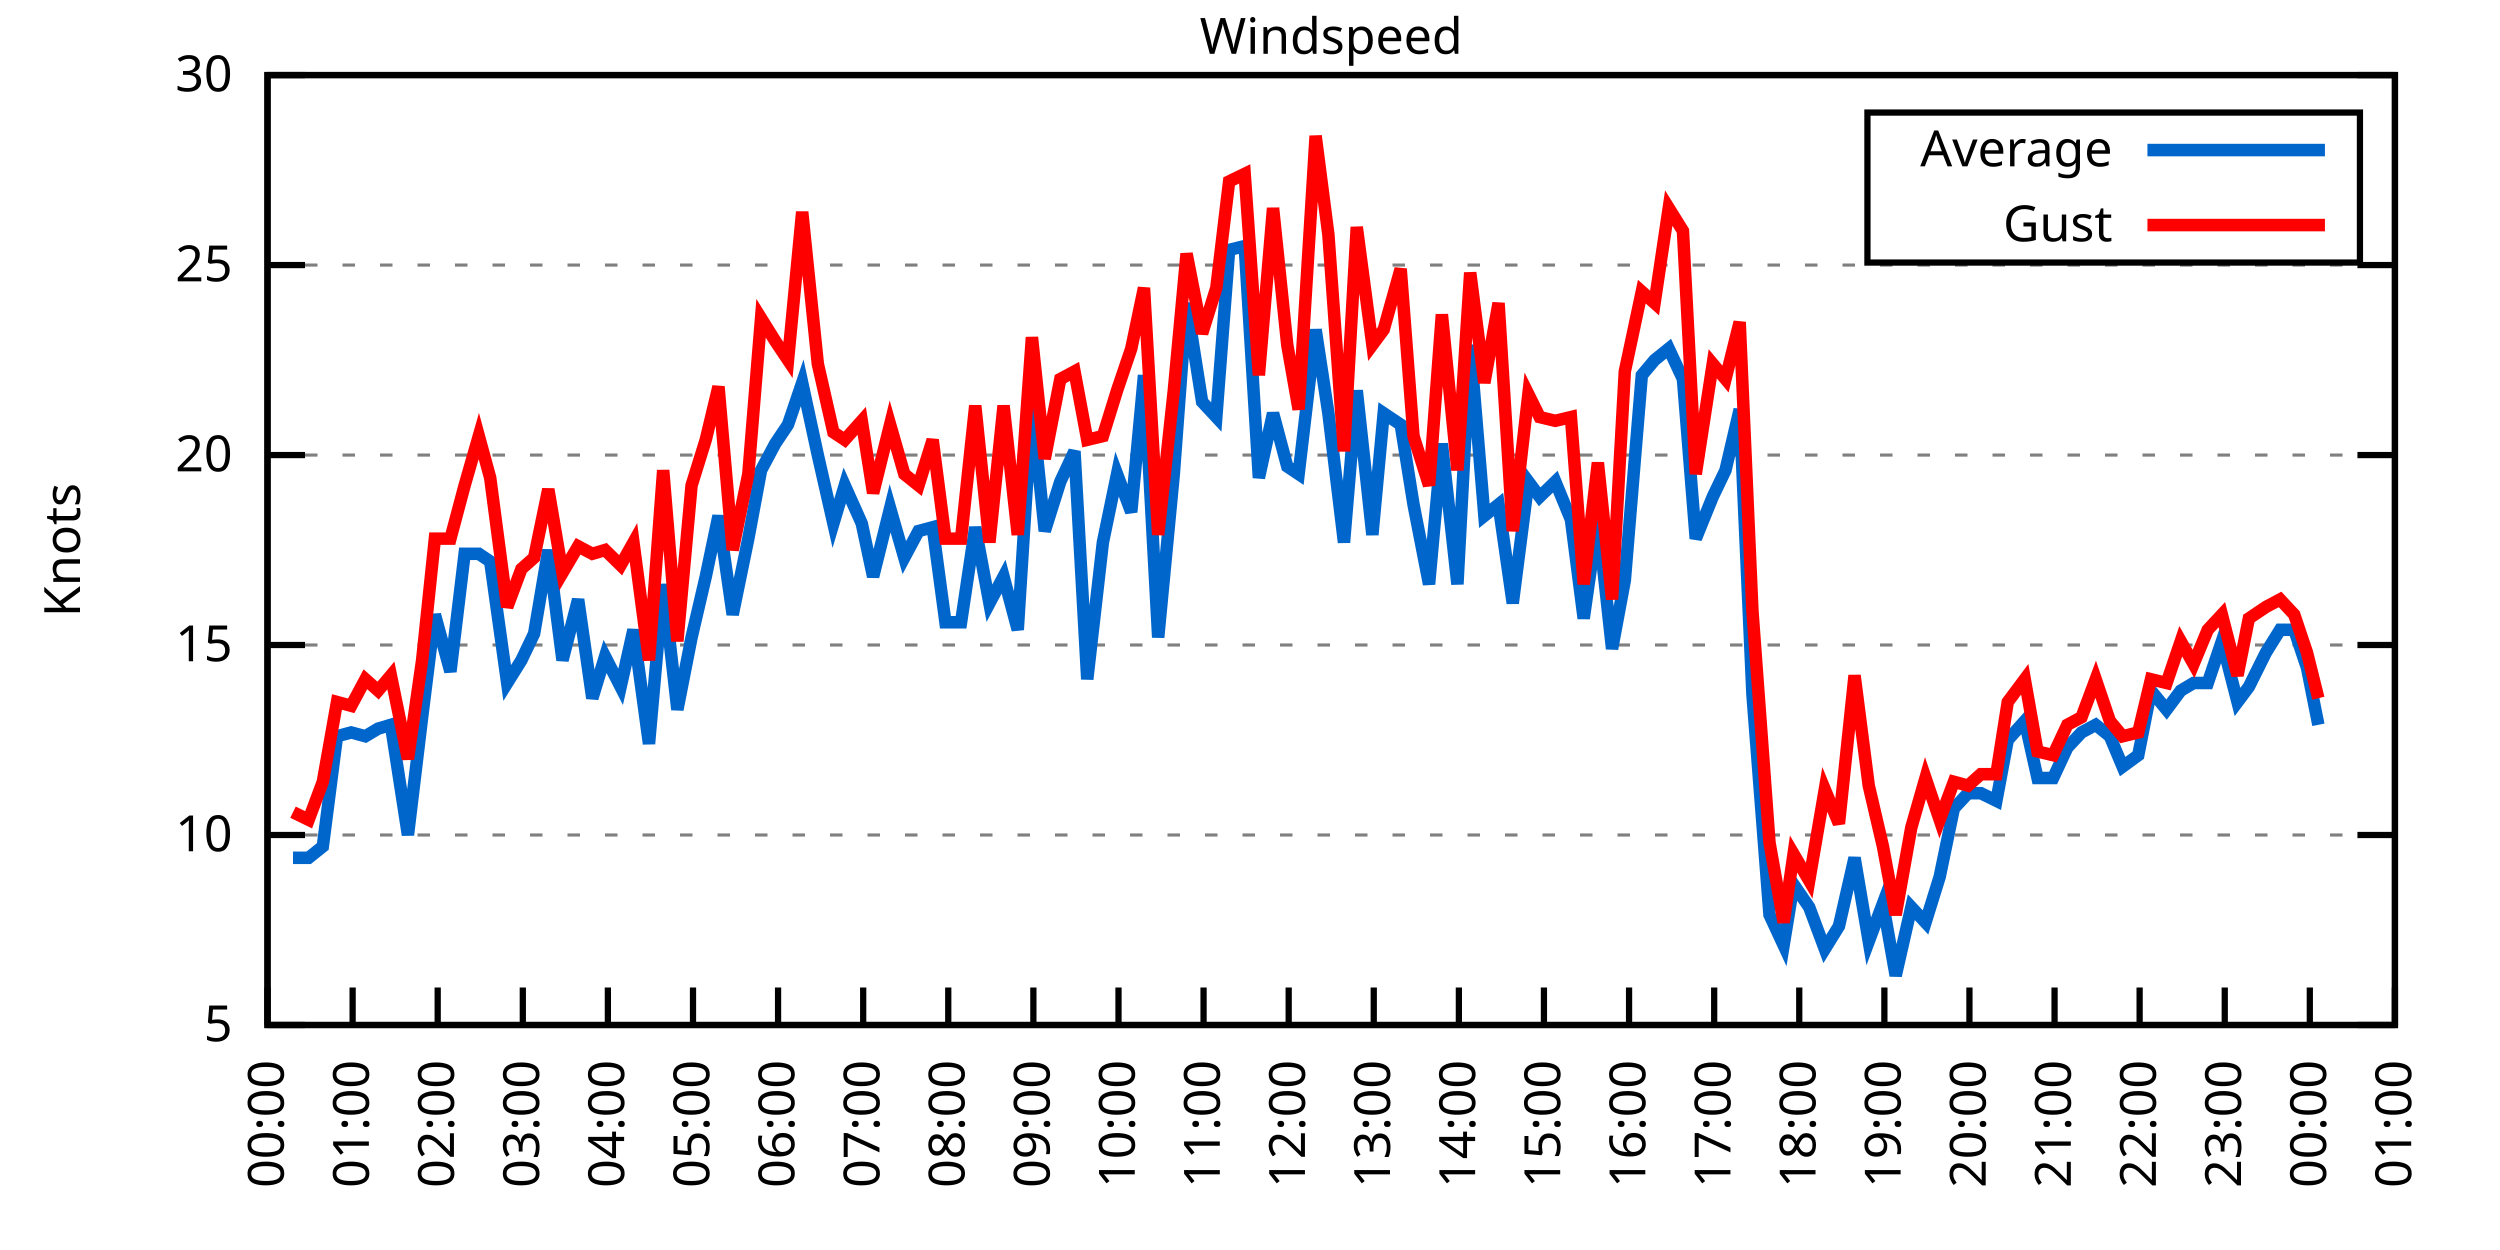
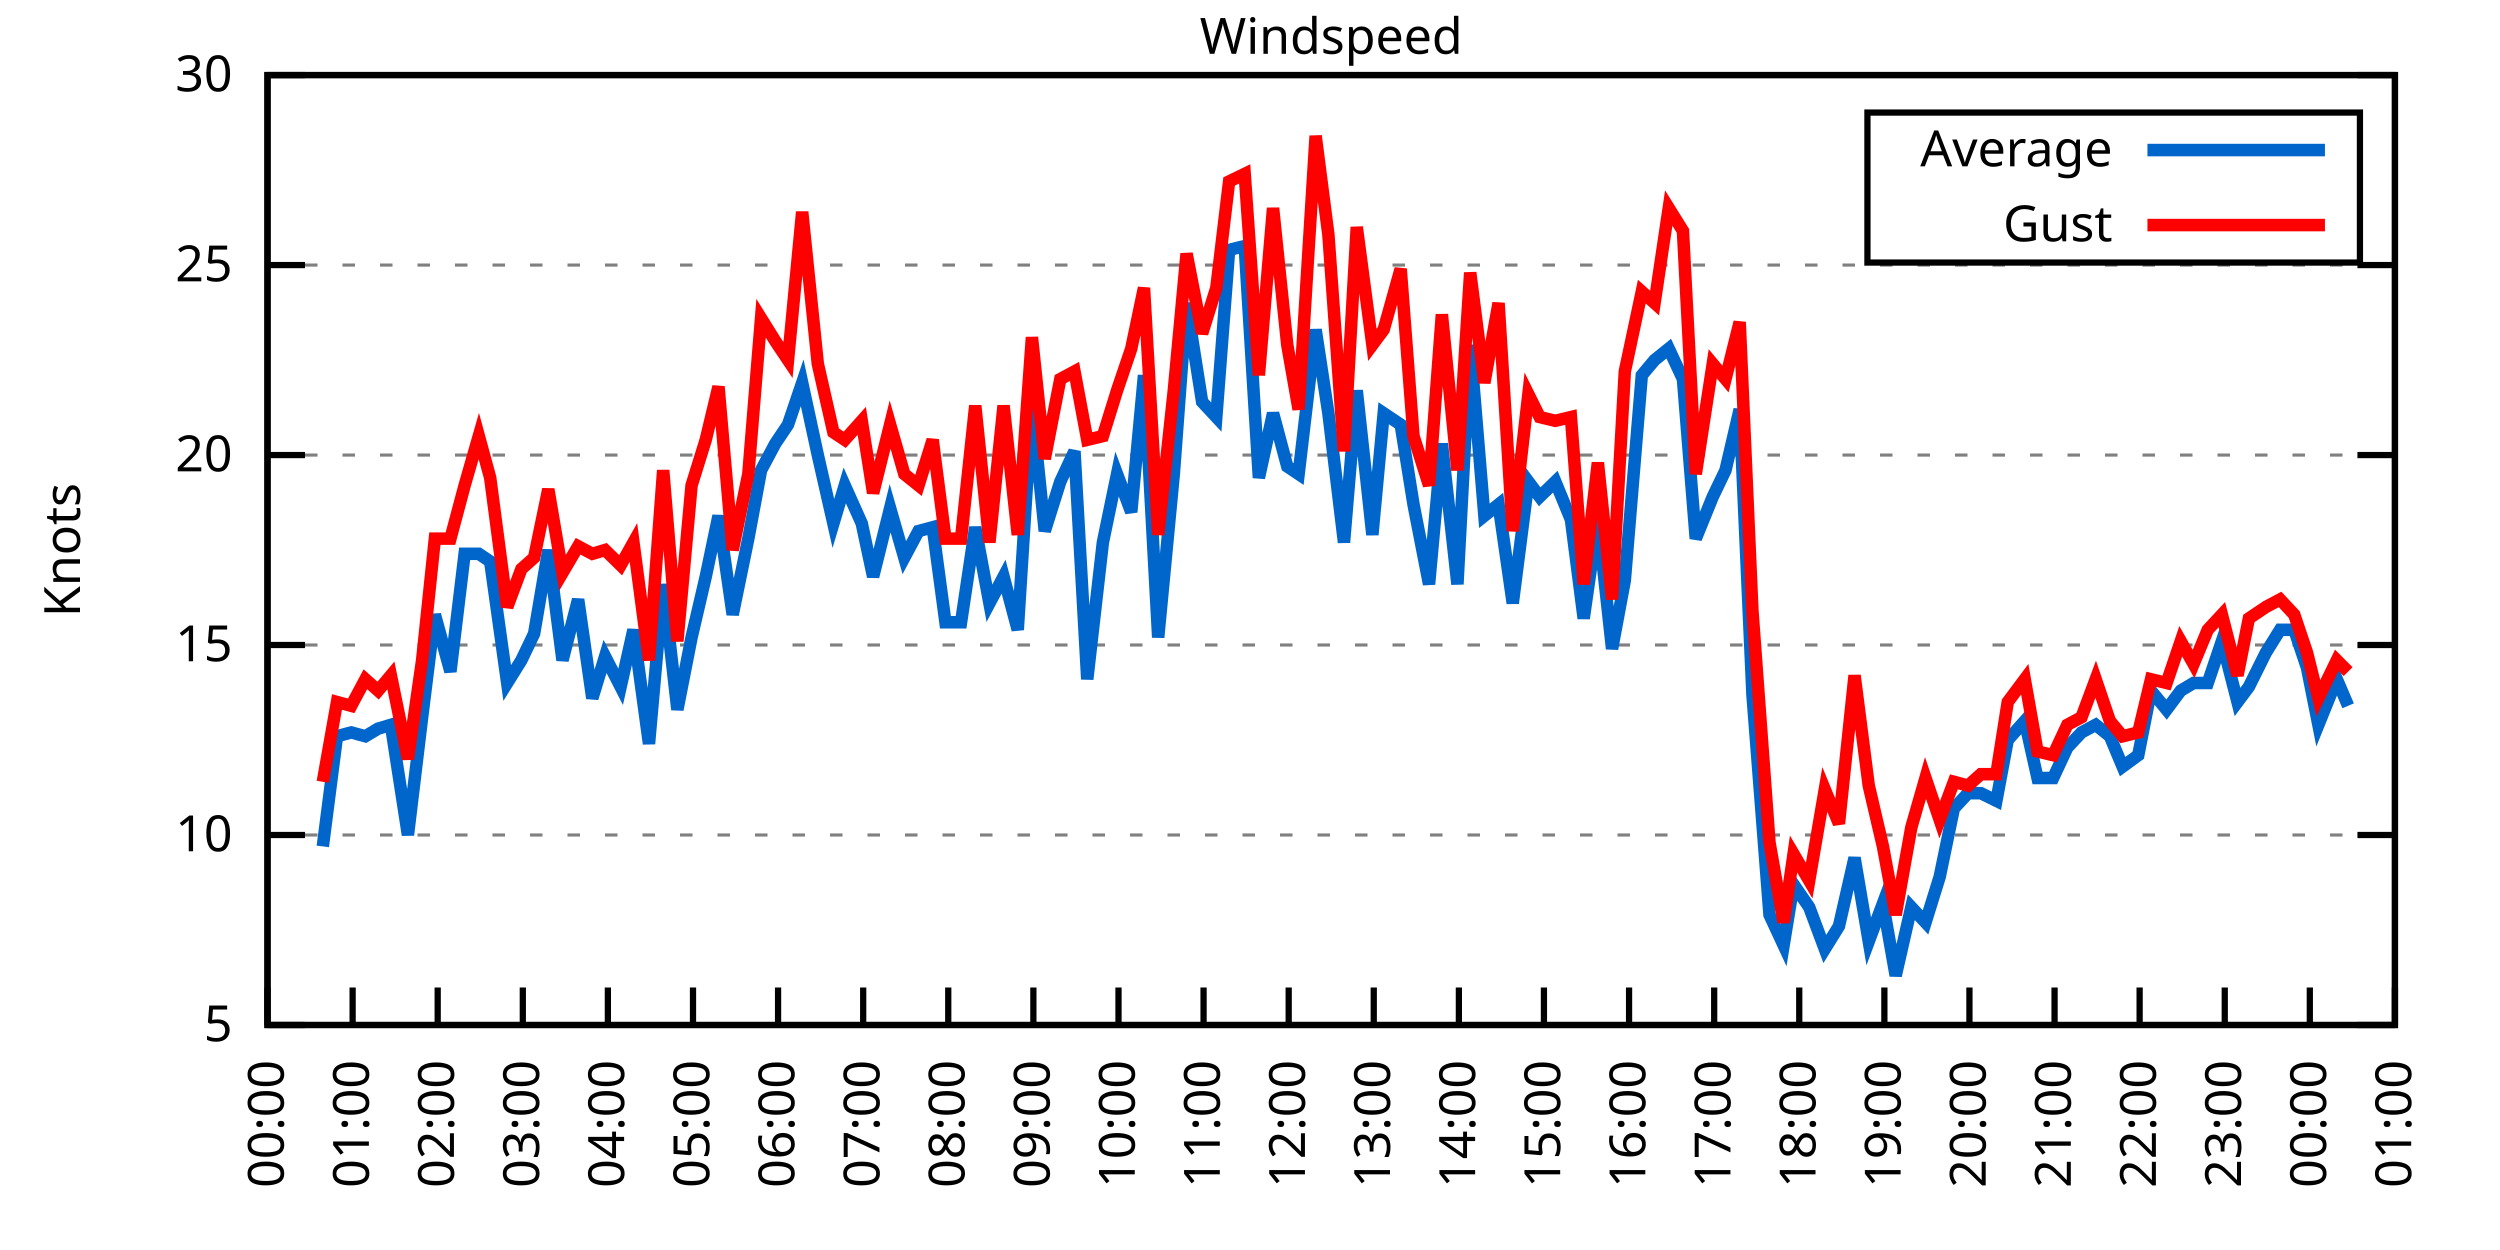
<svg xmlns="http://www.w3.org/2000/svg" xmlns:xlink="http://www.w3.org/1999/xlink" width="400" height="200" viewBox="0 0 400 200">
  <g id="gnuplot_canvas">
    <rect x="0" y="0" width="400" height="200" fill="none" />
    <defs>
      <circle id="gpDot" r="0.5" stroke-width="0.5" stroke="currentColor" />
      <path id="gpPt0" stroke-width="0.333" stroke="currentColor" d="M-1,0 h2 M0,-1 v2" />
      <path id="gpPt1" stroke-width="0.333" stroke="currentColor" d="M-1,-1 L1,1 M1,-1 L-1,1" />
      <path id="gpPt2" stroke-width="0.333" stroke="currentColor" d="M-1,0 L1,0 M0,-1 L0,1 M-1,-1 L1,1 M-1,1 L1,-1" />
      <rect id="gpPt3" stroke-width="0.333" stroke="currentColor" x="-1" y="-1" width="2" height="2" />
      <rect id="gpPt4" stroke-width="0.333" stroke="currentColor" fill="currentColor" x="-1" y="-1" width="2" height="2" />
      <circle id="gpPt5" stroke-width="0.333" stroke="currentColor" cx="0" cy="0" r="1" />
      <use xlink:href="#gpPt5" id="gpPt6" fill="currentColor" stroke="none" />
      <path id="gpPt7" stroke-width="0.333" stroke="currentColor" d="M0,-1.33 L-1.33,0.67 L1.33,0.67 z" />
      <use xlink:href="#gpPt7" id="gpPt8" fill="currentColor" stroke="none" />
      <use xlink:href="#gpPt7" id="gpPt9" stroke="currentColor" transform="rotate(180)" />
      <use xlink:href="#gpPt9" id="gpPt10" fill="currentColor" stroke="none" />
      <use xlink:href="#gpPt3" id="gpPt11" stroke="currentColor" transform="rotate(45)" />
      <use xlink:href="#gpPt11" id="gpPt12" fill="currentColor" stroke="none" />
      <path id="gpPt13" stroke-width="0.333" stroke="currentColor" d="M0,1.330 L1.265,0.411 L0.782,-1.067 L-0.782,-1.076 L-1.265,0.411 z" />
      <use xlink:href="#gpPt13" id="gpPt14" fill="currentColor" stroke="none" />
      <filter id="textbox" filterUnits="objectBoundingBox" x="0" y="0" height="1" width="1">
        <feFlood flood-color="white" flood-opacity="1" result="bgnd" />
        <feComposite in="SourceGraphic" in2="bgnd" operator="atop" />
      </filter>
      <filter id="greybox" filterUnits="objectBoundingBox" x="0" y="0" height="1" width="1">
        <feFlood flood-color="lightgrey" flood-opacity="1" result="grey" />
        <feComposite in="SourceGraphic" in2="grey" operator="atop" />
      </filter>
    </defs>
    <g fill="none" color="white" stroke="currentColor" stroke-width="1.00" stroke-linecap="butt" stroke-linejoin="miter">
</g>
    <g fill="none" color="black" stroke="currentColor" stroke-width="1.00" stroke-linecap="butt" stroke-linejoin="miter">
      <g stroke="none" shape-rendering="crispEdges">
        <polygon fill="rgb(255, 255, 255)" points="42.80,164.00 383.18,164.00 383.18,12.02 42.80,12.02 " />
      </g>
    </g>
    <g fill="none" color="black" stroke="currentColor" stroke-width="1.00" stroke-linecap="butt" stroke-linejoin="miter">
</g>
    <g fill="none" color="black" stroke="black" stroke-width="0.50" stroke-linecap="butt" stroke-linejoin="miter">
</g>
    <g fill="none" color="gray" stroke="currentColor" stroke-width="0.50" stroke-linecap="butt" stroke-linejoin="miter">
      <path stroke="gray" stroke-dasharray="2,4" class="gridline" d="M42.80,164.00 L383.19,164.00  " />
    </g>
    <g fill="none" color="gray" stroke="gray" stroke-width="1.00" stroke-linecap="butt" stroke-linejoin="miter">
</g>
    <g fill="none" color="black" stroke="currentColor" stroke-width="1.00" stroke-linecap="butt" stroke-linejoin="miter">
      <path stroke="black" d="M42.80,164.00 L48.80,164.00 M383.19,164.00 L377.19,164.00  " />
      <g transform="translate(37.20,166.60)" stroke="none" fill="black" font-family="Sans" font-size="8.00" text-anchor="end">
        <text>
          <tspan font-family="Sans"> 5</tspan>
        </text>
      </g>
    </g>
    <g fill="none" color="black" stroke="currentColor" stroke-width="1.00" stroke-linecap="butt" stroke-linejoin="miter">
</g>
    <g fill="none" color="black" stroke="black" stroke-width="0.50" stroke-linecap="butt" stroke-linejoin="miter">
</g>
    <g fill="none" color="gray" stroke="currentColor" stroke-width="0.50" stroke-linecap="butt" stroke-linejoin="miter">
      <path stroke="gray" stroke-dasharray="2,4" class="gridline" d="M42.80,133.60 L383.19,133.60  " />
    </g>
    <g fill="none" color="gray" stroke="gray" stroke-width="1.00" stroke-linecap="butt" stroke-linejoin="miter">
</g>
    <g fill="none" color="black" stroke="currentColor" stroke-width="1.00" stroke-linecap="butt" stroke-linejoin="miter">
      <path stroke="black" d="M42.80,133.60 L48.80,133.60 M383.19,133.60 L377.19,133.60  " />
      <g transform="translate(37.20,136.20)" stroke="none" fill="black" font-family="Sans" font-size="8.00" text-anchor="end">
        <text>
          <tspan font-family="Sans"> 10</tspan>
        </text>
      </g>
    </g>
    <g fill="none" color="black" stroke="currentColor" stroke-width="1.00" stroke-linecap="butt" stroke-linejoin="miter">
</g>
    <g fill="none" color="black" stroke="black" stroke-width="0.50" stroke-linecap="butt" stroke-linejoin="miter">
</g>
    <g fill="none" color="gray" stroke="currentColor" stroke-width="0.50" stroke-linecap="butt" stroke-linejoin="miter">
      <path stroke="gray" stroke-dasharray="2,4" class="gridline" d="M42.80,103.20 L383.19,103.20  " />
    </g>
    <g fill="none" color="gray" stroke="gray" stroke-width="1.00" stroke-linecap="butt" stroke-linejoin="miter">
</g>
    <g fill="none" color="black" stroke="currentColor" stroke-width="1.00" stroke-linecap="butt" stroke-linejoin="miter">
      <path stroke="black" d="M42.80,103.20 L48.80,103.20 M383.19,103.20 L377.19,103.20  " />
      <g transform="translate(37.20,105.80)" stroke="none" fill="black" font-family="Sans" font-size="8.00" text-anchor="end">
        <text>
          <tspan font-family="Sans"> 15</tspan>
        </text>
      </g>
    </g>
    <g fill="none" color="black" stroke="currentColor" stroke-width="1.00" stroke-linecap="butt" stroke-linejoin="miter">
</g>
    <g fill="none" color="black" stroke="black" stroke-width="0.50" stroke-linecap="butt" stroke-linejoin="miter">
</g>
    <g fill="none" color="gray" stroke="currentColor" stroke-width="0.50" stroke-linecap="butt" stroke-linejoin="miter">
      <path stroke="gray" stroke-dasharray="2,4" class="gridline" d="M42.80,72.81 L383.19,72.81  " />
    </g>
    <g fill="none" color="gray" stroke="gray" stroke-width="1.00" stroke-linecap="butt" stroke-linejoin="miter">
</g>
    <g fill="none" color="black" stroke="currentColor" stroke-width="1.00" stroke-linecap="butt" stroke-linejoin="miter">
      <path stroke="black" d="M42.80,72.81 L48.80,72.81 M383.19,72.81 L377.19,72.81  " />
      <g transform="translate(37.20,75.41)" stroke="none" fill="black" font-family="Sans" font-size="8.00" text-anchor="end">
        <text>
          <tspan font-family="Sans"> 20</tspan>
        </text>
      </g>
    </g>
    <g fill="none" color="black" stroke="currentColor" stroke-width="1.00" stroke-linecap="butt" stroke-linejoin="miter">
</g>
    <g fill="none" color="black" stroke="black" stroke-width="0.50" stroke-linecap="butt" stroke-linejoin="miter">
</g>
    <g fill="none" color="gray" stroke="currentColor" stroke-width="0.50" stroke-linecap="butt" stroke-linejoin="miter">
      <path stroke="gray" stroke-dasharray="2,4" class="gridline" d="M42.80,42.41 L383.19,42.41  " />
    </g>
    <g fill="none" color="gray" stroke="gray" stroke-width="1.00" stroke-linecap="butt" stroke-linejoin="miter">
</g>
    <g fill="none" color="black" stroke="currentColor" stroke-width="1.00" stroke-linecap="butt" stroke-linejoin="miter">
      <path stroke="black" d="M42.80,42.41 L48.80,42.41 M383.19,42.41 L377.19,42.41  " />
      <g transform="translate(37.20,45.01)" stroke="none" fill="black" font-family="Sans" font-size="8.00" text-anchor="end">
        <text>
          <tspan font-family="Sans"> 25</tspan>
        </text>
      </g>
    </g>
    <g fill="none" color="black" stroke="currentColor" stroke-width="1.00" stroke-linecap="butt" stroke-linejoin="miter">
</g>
    <g fill="none" color="black" stroke="black" stroke-width="0.50" stroke-linecap="butt" stroke-linejoin="miter">
</g>
    <g fill="none" color="gray" stroke="currentColor" stroke-width="0.50" stroke-linecap="butt" stroke-linejoin="miter">
      <path stroke="gray" stroke-dasharray="2,4" class="gridline" d="M42.80,12.01 L383.19,12.01  " />
    </g>
    <g fill="none" color="gray" stroke="gray" stroke-width="1.00" stroke-linecap="butt" stroke-linejoin="miter">
</g>
    <g fill="none" color="black" stroke="currentColor" stroke-width="1.00" stroke-linecap="butt" stroke-linejoin="miter">
      <path stroke="black" d="M42.80,12.01 L48.80,12.01 M383.19,12.01 L377.19,12.01  " />
      <g transform="translate(37.20,14.61)" stroke="none" fill="black" font-family="Sans" font-size="8.00" text-anchor="end">
        <text>
          <tspan font-family="Sans"> 30</tspan>
        </text>
      </g>
    </g>
    <g fill="none" color="black" stroke="currentColor" stroke-width="1.00" stroke-linecap="butt" stroke-linejoin="miter">
      <path stroke="black" d="M42.80,164.00 L42.80,158.00  " />
      <g transform="translate(45.40,169.60) rotate(270.00)" stroke="none" fill="black" font-family="Sans" font-size="8.00" text-anchor="end">
        <text>
          <tspan font-family="Sans">00:00</tspan>
        </text>
      </g>
    </g>
    <g fill="none" color="black" stroke="currentColor" stroke-width="1.00" stroke-linecap="butt" stroke-linejoin="miter">
      <path stroke="black" d="M56.42,164.00 L56.42,158.00  " />
      <g transform="translate(59.02,169.60) rotate(270.00)" stroke="none" fill="black" font-family="Sans" font-size="8.00" text-anchor="end">
        <text>
          <tspan font-family="Sans">01:00</tspan>
        </text>
      </g>
    </g>
    <g fill="none" color="black" stroke="currentColor" stroke-width="1.00" stroke-linecap="butt" stroke-linejoin="miter">
      <path stroke="black" d="M70.03,164.00 L70.03,158.00  " />
      <g transform="translate(72.63,169.60) rotate(270.00)" stroke="none" fill="black" font-family="Sans" font-size="8.00" text-anchor="end">
        <text>
          <tspan font-family="Sans">02:00</tspan>
        </text>
      </g>
    </g>
    <g fill="none" color="black" stroke="currentColor" stroke-width="1.00" stroke-linecap="butt" stroke-linejoin="miter">
      <path stroke="black" d="M83.65,164.00 L83.65,158.00  " />
      <g transform="translate(86.25,169.60) rotate(270.00)" stroke="none" fill="black" font-family="Sans" font-size="8.00" text-anchor="end">
        <text>
          <tspan font-family="Sans">03:00</tspan>
        </text>
      </g>
    </g>
    <g fill="none" color="black" stroke="currentColor" stroke-width="1.00" stroke-linecap="butt" stroke-linejoin="miter">
      <path stroke="black" d="M97.26,164.00 L97.26,158.00  " />
      <g transform="translate(99.86,169.60) rotate(270.00)" stroke="none" fill="black" font-family="Sans" font-size="8.00" text-anchor="end">
        <text>
          <tspan font-family="Sans">04:00</tspan>
        </text>
      </g>
    </g>
    <g fill="none" color="black" stroke="currentColor" stroke-width="1.00" stroke-linecap="butt" stroke-linejoin="miter">
      <path stroke="black" d="M110.88,164.00 L110.88,158.00  " />
      <g transform="translate(113.48,169.60) rotate(270.00)" stroke="none" fill="black" font-family="Sans" font-size="8.00" text-anchor="end">
        <text>
          <tspan font-family="Sans">05:00</tspan>
        </text>
      </g>
    </g>
    <g fill="none" color="black" stroke="currentColor" stroke-width="1.00" stroke-linecap="butt" stroke-linejoin="miter">
      <path stroke="black" d="M124.49,164.00 L124.49,158.00  " />
      <g transform="translate(127.09,169.60) rotate(270.00)" stroke="none" fill="black" font-family="Sans" font-size="8.00" text-anchor="end">
        <text>
          <tspan font-family="Sans">06:00</tspan>
        </text>
      </g>
    </g>
    <g fill="none" color="black" stroke="currentColor" stroke-width="1.00" stroke-linecap="butt" stroke-linejoin="miter">
      <path stroke="black" d="M138.11,164.00 L138.11,158.00  " />
      <g transform="translate(140.71,169.60) rotate(270.00)" stroke="none" fill="black" font-family="Sans" font-size="8.00" text-anchor="end">
        <text>
          <tspan font-family="Sans">07:00</tspan>
        </text>
      </g>
    </g>
    <g fill="none" color="black" stroke="currentColor" stroke-width="1.00" stroke-linecap="butt" stroke-linejoin="miter">
      <path stroke="black" d="M151.72,164.00 L151.72,158.00  " />
      <g transform="translate(154.32,169.60) rotate(270.00)" stroke="none" fill="black" font-family="Sans" font-size="8.00" text-anchor="end">
        <text>
          <tspan font-family="Sans">08:00</tspan>
        </text>
      </g>
    </g>
    <g fill="none" color="black" stroke="currentColor" stroke-width="1.00" stroke-linecap="butt" stroke-linejoin="miter">
      <path stroke="black" d="M165.34,164.00 L165.34,158.00  " />
      <g transform="translate(167.94,169.60) rotate(270.00)" stroke="none" fill="black" font-family="Sans" font-size="8.00" text-anchor="end">
        <text>
          <tspan font-family="Sans">09:00</tspan>
        </text>
      </g>
    </g>
    <g fill="none" color="black" stroke="currentColor" stroke-width="1.00" stroke-linecap="butt" stroke-linejoin="miter">
      <path stroke="black" d="M178.96,164.00 L178.96,158.00  " />
      <g transform="translate(181.56,169.60) rotate(270.00)" stroke="none" fill="black" font-family="Sans" font-size="8.00" text-anchor="end">
        <text>
          <tspan font-family="Sans">10:00</tspan>
        </text>
      </g>
    </g>
    <g fill="none" color="black" stroke="currentColor" stroke-width="1.00" stroke-linecap="butt" stroke-linejoin="miter">
      <path stroke="black" d="M192.57,164.00 L192.57,158.00  " />
      <g transform="translate(195.17,169.60) rotate(270.00)" stroke="none" fill="black" font-family="Sans" font-size="8.00" text-anchor="end">
        <text>
          <tspan font-family="Sans">11:00</tspan>
        </text>
      </g>
    </g>
    <g fill="none" color="black" stroke="currentColor" stroke-width="1.00" stroke-linecap="butt" stroke-linejoin="miter">
      <path stroke="black" d="M206.19,164.00 L206.19,158.00  " />
      <g transform="translate(208.79,169.60) rotate(270.00)" stroke="none" fill="black" font-family="Sans" font-size="8.00" text-anchor="end">
        <text>
          <tspan font-family="Sans">12:00</tspan>
        </text>
      </g>
    </g>
    <g fill="none" color="black" stroke="currentColor" stroke-width="1.00" stroke-linecap="butt" stroke-linejoin="miter">
      <path stroke="black" d="M219.80,164.00 L219.80,158.00  " />
      <g transform="translate(222.40,169.60) rotate(270.00)" stroke="none" fill="black" font-family="Sans" font-size="8.00" text-anchor="end">
        <text>
          <tspan font-family="Sans">13:00</tspan>
        </text>
      </g>
    </g>
    <g fill="none" color="black" stroke="currentColor" stroke-width="1.00" stroke-linecap="butt" stroke-linejoin="miter">
      <path stroke="black" d="M233.42,164.00 L233.42,158.00  " />
      <g transform="translate(236.02,169.60) rotate(270.00)" stroke="none" fill="black" font-family="Sans" font-size="8.00" text-anchor="end">
        <text>
          <tspan font-family="Sans">14:00</tspan>
        </text>
      </g>
    </g>
    <g fill="none" color="black" stroke="currentColor" stroke-width="1.00" stroke-linecap="butt" stroke-linejoin="miter">
      <path stroke="black" d="M247.03,164.00 L247.03,158.00  " />
      <g transform="translate(249.63,169.60) rotate(270.00)" stroke="none" fill="black" font-family="Sans" font-size="8.00" text-anchor="end">
        <text>
          <tspan font-family="Sans">15:00</tspan>
        </text>
      </g>
    </g>
    <g fill="none" color="black" stroke="currentColor" stroke-width="1.00" stroke-linecap="butt" stroke-linejoin="miter">
      <path stroke="black" d="M260.65,164.00 L260.65,158.00  " />
      <g transform="translate(263.25,169.60) rotate(270.00)" stroke="none" fill="black" font-family="Sans" font-size="8.00" text-anchor="end">
        <text>
          <tspan font-family="Sans">16:00</tspan>
        </text>
      </g>
    </g>
    <g fill="none" color="black" stroke="currentColor" stroke-width="1.00" stroke-linecap="butt" stroke-linejoin="miter">
      <path stroke="black" d="M274.27,164.00 L274.27,158.00  " />
      <g transform="translate(276.87,169.60) rotate(270.00)" stroke="none" fill="black" font-family="Sans" font-size="8.00" text-anchor="end">
        <text>
          <tspan font-family="Sans">17:00</tspan>
        </text>
      </g>
    </g>
    <g fill="none" color="black" stroke="currentColor" stroke-width="1.00" stroke-linecap="butt" stroke-linejoin="miter">
      <path stroke="black" d="M287.88,164.00 L287.88,158.00  " />
      <g transform="translate(290.48,169.60) rotate(270.00)" stroke="none" fill="black" font-family="Sans" font-size="8.00" text-anchor="end">
        <text>
          <tspan font-family="Sans">18:00</tspan>
        </text>
      </g>
    </g>
    <g fill="none" color="black" stroke="currentColor" stroke-width="1.00" stroke-linecap="butt" stroke-linejoin="miter">
      <path stroke="black" d="M301.50,164.00 L301.50,158.00  " />
      <g transform="translate(304.10,169.60) rotate(270.00)" stroke="none" fill="black" font-family="Sans" font-size="8.00" text-anchor="end">
        <text>
          <tspan font-family="Sans">19:00</tspan>
        </text>
      </g>
    </g>
    <g fill="none" color="black" stroke="currentColor" stroke-width="1.00" stroke-linecap="butt" stroke-linejoin="miter">
      <path stroke="black" d="M315.11,164.00 L315.11,158.00  " />
      <g transform="translate(317.71,169.60) rotate(270.00)" stroke="none" fill="black" font-family="Sans" font-size="8.00" text-anchor="end">
        <text>
          <tspan font-family="Sans">20:00</tspan>
        </text>
      </g>
    </g>
    <g fill="none" color="black" stroke="currentColor" stroke-width="1.00" stroke-linecap="butt" stroke-linejoin="miter">
      <path stroke="black" d="M328.73,164.00 L328.73,158.00  " />
      <g transform="translate(331.33,169.60) rotate(270.00)" stroke="none" fill="black" font-family="Sans" font-size="8.00" text-anchor="end">
        <text>
          <tspan font-family="Sans">21:00</tspan>
        </text>
      </g>
    </g>
    <g fill="none" color="black" stroke="currentColor" stroke-width="1.00" stroke-linecap="butt" stroke-linejoin="miter">
      <path stroke="black" d="M342.34,164.00 L342.34,158.00  " />
      <g transform="translate(344.94,169.60) rotate(270.00)" stroke="none" fill="black" font-family="Sans" font-size="8.00" text-anchor="end">
        <text>
          <tspan font-family="Sans">22:00</tspan>
        </text>
      </g>
    </g>
    <g fill="none" color="black" stroke="currentColor" stroke-width="1.00" stroke-linecap="butt" stroke-linejoin="miter">
      <path stroke="black" d="M355.96,164.00 L355.96,158.00  " />
      <g transform="translate(358.56,169.60) rotate(270.00)" stroke="none" fill="black" font-family="Sans" font-size="8.00" text-anchor="end">
        <text>
          <tspan font-family="Sans">23:00</tspan>
        </text>
      </g>
    </g>
    <g fill="none" color="black" stroke="currentColor" stroke-width="1.00" stroke-linecap="butt" stroke-linejoin="miter">
      <path stroke="black" d="M369.57,164.00 L369.57,158.00  " />
      <g transform="translate(372.17,169.60) rotate(270.00)" stroke="none" fill="black" font-family="Sans" font-size="8.00" text-anchor="end">
        <text>
          <tspan font-family="Sans">00:00</tspan>
        </text>
      </g>
    </g>
    <g fill="none" color="black" stroke="currentColor" stroke-width="1.00" stroke-linecap="butt" stroke-linejoin="miter">
      <path stroke="black" d="M383.19,164.00 L383.19,158.00  " />
      <g transform="translate(385.79,169.60) rotate(270.00)" stroke="none" fill="black" font-family="Sans" font-size="8.00" text-anchor="end">
        <text>
          <tspan font-family="Sans">01:00</tspan>
        </text>
      </g>
    </g>
    <g fill="none" color="black" stroke="currentColor" stroke-width="1.00" stroke-linecap="butt" stroke-linejoin="miter">
</g>
    <g fill="none" color="black" stroke="currentColor" stroke-width="1.00" stroke-linecap="butt" stroke-linejoin="miter">
      <path stroke="black" d="M42.80,12.01 L42.80,164.00 L383.19,164.00 L383.19,12.01 L42.80,12.01 Z  " />
    </g>
    <g fill="none" color="black" stroke="currentColor" stroke-width="1.00" stroke-linecap="butt" stroke-linejoin="miter">
</g>
    <g fill="none" color="black" stroke="currentColor" stroke-width="1.00" stroke-linecap="butt" stroke-linejoin="miter">
      <path stroke="black" d="M298.79,42.01 L298.79,18.01 L377.59,18.01 L377.59,42.01 L298.79,42.01 Z  " />
    </g>
    <g id="Windspeed_plot_1">
      <g fill="none" color="white" stroke="black" stroke-width="2.00" stroke-linecap="butt" stroke-linejoin="miter">
</g>
      <g fill="none" color="black" stroke="currentColor" stroke-width="2.00" stroke-linecap="butt" stroke-linejoin="miter">
        <g transform="translate(337.99,26.61)" stroke="none" fill="black" font-family="Sans" font-size="8.00" text-anchor="end">
          <text>
            <tspan font-family="Sans">Average</tspan>
          </text>
        </g>
      </g>
      <g fill="none" color="black" stroke="currentColor" stroke-width="2.00" stroke-linecap="butt" stroke-linejoin="miter">
-         <path stroke="rgb(  0, 102, 204)" d="M343.59,24.01 L371.99,24.01 M46.88,137.25 L49.38,137.25 L51.65,135.43 L53.92,117.80 L56.19,117.19 L58.46,117.80   L60.50,116.58 L62.54,115.97 L65.27,133.60 L67.54,114.76 L69.58,98.34 L72.07,107.46 L74.34,88.61 L76.61,88.61   L78.43,89.83 L81.15,109.28 L83.42,105.64 L85.46,101.38 L87.73,88.00 L90.00,105.64 L92.50,95.91 L94.77,111.72   L96.81,105.03 L99.30,109.89 L101.35,100.77 L103.84,119.01 L106.11,93.48 L108.38,113.54 L110.65,101.99 L112.92,92.26   L114.96,82.53 L117.23,98.34 L119.73,86.18 L121.77,75.24 L124.04,70.98 L126.08,67.94 L128.35,61.25 L130.85,72.81   L133.34,83.75 L135.16,77.67 L137.88,83.75 L139.70,92.26 L142.42,81.32 L144.69,89.22 L146.96,84.97 L149.23,84.36   L151.27,99.56 L153.77,99.56 L156.04,84.36 L158.31,96.52 L160.57,92.26 L162.84,100.77 L165.11,64.90 L167.16,84.97   L169.65,77.06 L171.92,72.20 L173.96,108.68 L176.46,86.79 L178.73,75.85 L181.00,81.93 L183.04,60.04 L185.31,101.99   L187.81,75.85 L189.85,48.49 L192.34,64.29 L194.61,66.73 L196.66,39.98 L199.15,39.37 L201.42,76.45 L203.69,66.12   L205.96,74.63 L207.78,75.85 L210.50,52.74 L212.54,66.12 L215.04,86.79 L217.08,62.47 L219.58,85.57 L221.39,66.12   L224.11,67.94 L226.16,80.71 L228.65,93.48 L230.70,70.98 L233.19,93.48 L235.23,55.18 L237.50,82.53 L239.77,80.71   L242.04,96.52 L244.54,77.06 L246.35,79.49 L248.85,77.06 L251.35,83.14 L253.39,98.95 L255.66,83.14 L257.93,103.81   L259.97,92.87 L262.69,60.04 L264.73,57.61 L267.00,55.78 L269.27,60.65 L271.32,86.18 L274.04,79.49 L276.08,75.24   L278.35,65.51 L280.39,111.11 L283.12,146.37 L285.38,151.23 L286.97,141.51 L289.47,145.15 L291.97,151.84 L294.23,148.19   L296.73,137.25 L299.00,150.62 L301.27,144.55 L303.31,156.10 L305.81,145.15 L308.08,147.59 L310.35,140.29 L312.62,129.35   L314.89,126.91 L316.93,126.91 L319.42,128.13 L321.24,118.40 L323.96,115.36 L326.00,124.48 L328.50,124.48 L330.77,119.62   L333.04,117.19 L335.31,115.97 L337.58,117.80 L339.62,122.66 L342.12,120.83 L344.16,110.50 L346.65,113.54 L348.92,110.50   L350.97,109.28 L353.24,109.28 L355.50,102.60 L358.00,112.32 L359.82,109.89 L362.54,104.42 L364.81,100.77 L367.08,100.77   L369.12,106.85 L370.94,115.97  " />
+         <path stroke="rgb(  0, 102, 204)" d="M343.59,24.01 L371.99,24.01 M51.65,135.43 L53.92,117.80 L56.19,117.19 L58.46,117.80 L60.50,116.58 L62.54,115.97   L65.27,133.60 L67.54,114.76 L69.58,98.34 L72.07,107.46 L74.34,88.61 L76.61,88.61 L78.43,89.83 L81.15,109.28   L83.42,105.64 L85.46,101.38 L87.73,88.00 L90.00,105.64 L92.50,95.91 L94.77,111.72 L96.81,105.03 L99.30,109.89   L101.35,100.77 L103.84,119.01 L106.11,93.48 L108.38,113.54 L110.65,101.99 L112.92,92.26 L114.96,82.53 L117.23,98.34   L119.73,86.18 L121.77,75.24 L124.04,70.98 L126.08,67.94 L128.35,61.25 L130.85,72.81 L133.34,83.75 L135.16,77.67   L137.88,83.75 L139.70,92.26 L142.42,81.32 L144.69,89.22 L146.96,84.97 L149.23,84.36 L151.27,99.56 L153.77,99.56   L156.04,84.36 L158.31,96.52 L160.57,92.26 L162.84,100.77 L165.11,64.90 L167.16,84.97 L169.65,77.06 L171.92,72.20   L173.96,108.68 L176.46,86.79 L178.73,75.85 L181.00,81.93 L183.04,60.04 L185.31,101.99 L187.81,75.85 L189.85,48.49   L192.34,64.29 L194.61,66.73 L196.66,39.98 L199.15,39.37 L201.42,76.45 L203.69,66.12 L205.96,74.63 L207.78,75.85   L210.50,52.74 L212.54,66.12 L215.04,86.79 L217.08,62.47 L219.58,85.57 L221.39,66.12 L224.11,67.94 L226.16,80.71   L228.65,93.48 L230.70,70.98 L233.19,93.48 L235.23,55.18 L237.50,82.53 L239.77,80.71 L242.04,96.52 L244.54,77.06   L246.35,79.49 L248.85,77.06 L251.35,83.14 L253.39,98.95 L255.66,83.14 L257.93,103.81 L259.97,92.87 L262.69,60.04   L264.73,57.61 L267.00,55.78 L269.27,60.65 L271.32,86.18 L274.04,79.49 L276.08,75.24 L278.35,65.51 L280.39,111.11   L283.12,146.37 L285.38,151.23 L286.97,141.51 L289.47,145.15 L291.97,151.84 L294.23,148.19 L296.73,137.25 L299.00,150.62   L301.27,144.55 L303.31,156.10 L305.81,145.15 L308.08,147.59 L310.35,140.29 L312.62,129.35 L314.89,126.91 L316.93,126.91   L319.42,128.13 L321.24,118.40 L323.96,115.36 L326.00,124.48 L328.50,124.48 L330.77,119.62 L333.04,117.19 L335.31,115.97   L337.58,117.80 L339.62,122.66 L342.12,120.83 L344.16,110.50 L346.65,113.54 L348.92,110.50 L350.97,109.28 L353.24,109.28   L355.50,102.60 L358.00,112.32 L359.82,109.89 L362.54,104.42 L364.81,100.77 L367.08,100.77 L369.12,106.85 L370.94,115.97   L373.89,108.68 L375.70,112.93  " />
      </g>
    </g>
    <g id="Windspeed_plot_2">
      <g fill="none" color="black" stroke="currentColor" stroke-width="2.00" stroke-linecap="butt" stroke-linejoin="miter">
        <g transform="translate(337.99,38.61)" stroke="none" fill="black" font-family="Sans" font-size="8.00" text-anchor="end">
          <text>
            <tspan font-family="Sans">Gust</tspan>
          </text>
        </g>
      </g>
      <g fill="none" color="black" stroke="currentColor" stroke-width="2.00" stroke-linecap="butt" stroke-linejoin="miter">
-         <path stroke="rgb(255,   0,   0)" d="M343.59,36.01 L371.99,36.01 M46.88,129.95 L49.38,131.17 L51.65,125.09 L53.92,112.32 L56.19,112.93 L58.46,108.68   L60.50,110.50 L62.54,108.07 L65.27,121.44 L67.54,105.64 L69.58,86.18 L72.07,86.18 L74.34,77.67 L76.61,69.77   L78.43,76.45 L81.15,97.12 L83.42,91.04 L85.46,89.22 L87.73,78.28 L90.00,91.65 L92.50,87.40 L94.77,88.61   L96.81,88.00 L99.30,90.44 L101.35,86.79 L103.84,105.64 L106.11,75.24 L108.38,102.60 L110.65,77.67 L112.92,70.37   L114.96,61.86 L117.23,88.00 L119.73,75.85 L121.77,50.92 L124.04,54.57 L126.08,57.61 L128.35,33.90 L130.85,58.21   L133.34,69.16 L135.16,70.37 L137.88,67.33 L139.70,78.89 L142.42,67.94 L144.69,75.85 L146.96,77.67 L149.23,70.37   L151.27,86.18 L153.77,86.18 L156.04,64.90 L158.31,86.79 L160.57,64.90 L162.84,85.57 L165.11,53.96 L167.16,73.41   L169.65,60.65 L171.92,59.43 L173.96,70.37 L176.46,69.77 L178.73,62.47 L181.00,55.78 L183.04,46.06 L185.31,85.57   L187.81,62.47 L189.85,40.58 L192.34,53.35 L194.61,46.06 L196.66,29.03 L199.15,27.82 L201.42,60.04 L203.69,33.29   L205.96,55.18 L207.78,65.51 L210.50,21.74 L212.54,37.54 L215.04,72.20 L217.08,36.33 L219.58,55.18 L221.39,52.74   L224.11,43.02 L226.16,69.77 L228.65,77.67 L230.70,50.31 L233.19,75.24 L235.23,43.62 L237.50,61.25 L239.77,48.49   L242.04,84.97 L244.54,63.08 L246.35,66.73 L248.85,67.33 L251.35,66.73 L253.39,93.48 L255.66,74.02 L257.93,95.91   L259.97,59.43 L262.69,46.66 L264.73,48.49 L267.00,33.29 L269.27,36.94 L271.32,75.85 L274.04,58.21 L276.08,60.65   L278.35,51.53 L280.39,97.73 L283.12,134.82 L285.38,147.59 L286.97,136.64 L289.47,140.90 L291.97,126.31 L294.23,131.78   L296.73,108.07 L299.00,125.70 L301.27,135.43 L303.31,146.37 L305.81,132.39 L308.08,124.48 L310.35,131.17 L312.62,125.09   L314.89,125.70 L316.93,123.87 L319.42,123.87 L321.24,112.32 L323.96,108.68 L326.00,120.23 L328.50,120.83 L330.77,115.97   L333.04,114.76 L335.31,108.68 L337.58,115.36 L339.62,117.80 L342.12,117.19 L344.16,108.68 L346.65,109.28 L348.92,102.60   L350.97,106.24 L353.24,100.77 L355.50,98.34 L358.00,108.07 L359.82,98.95 L362.54,97.12 L364.81,95.91 L367.08,98.34   L369.12,104.42 L370.94,111.72  " />
+         <path stroke="rgb(255,   0,   0)" d="M343.59,36.01 L371.99,36.01 M51.65,125.09 L53.92,112.32 L56.19,112.93 L58.46,108.68 L60.50,110.50 L62.54,108.07   L65.27,121.44 L67.54,105.64 L69.58,86.18 L72.07,86.18 L74.34,77.67 L76.61,69.77 L78.43,76.45 L81.15,97.12   L83.42,91.04 L85.46,89.22 L87.73,78.28 L90.00,91.65 L92.50,87.40 L94.77,88.61 L96.81,88.00 L99.30,90.44   L101.35,86.79 L103.84,105.64 L106.11,75.24 L108.38,102.60 L110.65,77.67 L112.92,70.37 L114.96,61.86 L117.23,88.00   L119.73,75.85 L121.77,50.92 L124.04,54.57 L126.08,57.61 L128.35,33.90 L130.85,58.21 L133.34,69.16 L135.16,70.37   L137.88,67.33 L139.70,78.89 L142.42,67.94 L144.69,75.85 L146.96,77.67 L149.23,70.37 L151.27,86.18 L153.77,86.18   L156.04,64.90 L158.31,86.79 L160.57,64.90 L162.84,85.57 L165.11,53.96 L167.16,73.41 L169.65,60.65 L171.92,59.43   L173.96,70.37 L176.46,69.77 L178.73,62.47 L181.00,55.78 L183.04,46.06 L185.31,85.57 L187.81,62.47 L189.85,40.58   L192.34,53.35 L194.61,46.06 L196.66,29.03 L199.15,27.82 L201.42,60.04 L203.69,33.29 L205.96,55.18 L207.78,65.51   L210.50,21.74 L212.54,37.54 L215.04,72.20 L217.08,36.33 L219.58,55.18 L221.39,52.74 L224.11,43.02 L226.16,69.77   L228.65,77.67 L230.70,50.31 L233.19,75.24 L235.23,43.62 L237.50,61.25 L239.77,48.49 L242.04,84.97 L244.54,63.08   L246.35,66.73 L248.85,67.33 L251.35,66.73 L253.39,93.48 L255.66,74.02 L257.93,95.91 L259.97,59.43 L262.69,46.66   L264.73,48.49 L267.00,33.29 L269.27,36.94 L271.32,75.85 L274.04,58.21 L276.08,60.65 L278.35,51.53 L280.39,97.73   L283.12,134.82 L285.38,147.59 L286.97,136.64 L289.47,140.90 L291.97,126.31 L294.23,131.78 L296.73,108.07 L299.00,125.70   L301.27,135.43 L303.31,146.37 L305.81,132.39 L308.08,124.48 L310.35,131.17 L312.62,125.09 L314.89,125.70 L316.93,123.87   L319.42,123.87 L321.24,112.32 L323.96,108.68 L326.00,120.23 L328.50,120.83 L330.77,115.97 L333.04,114.76 L335.31,108.68   L337.58,115.36 L339.62,117.80 L342.12,117.19 L344.16,108.68 L346.65,109.28 L348.92,102.60 L350.97,106.24 L353.24,100.77   L355.50,98.34 L358.00,108.07 L359.82,98.95 L362.54,97.12 L364.81,95.91 L367.08,98.34 L369.12,104.42 L370.94,111.72   L373.89,105.64 L375.70,107.46  " />
      </g>
    </g>
    <g fill="none" color="black" stroke="currentColor" stroke-width="2.00" stroke-linecap="butt" stroke-linejoin="miter">
</g>
    <g fill="none" color="black" stroke="black" stroke-width="1.00" stroke-linecap="butt" stroke-linejoin="miter">
</g>
    <g fill="none" color="black" stroke="currentColor" stroke-width="1.00" stroke-linecap="butt" stroke-linejoin="miter">
      <path stroke="black" d="M42.80,12.01 L42.80,164.00 L383.19,164.00 L383.19,12.01 L42.80,12.01 Z  " />
      <g transform="translate(12.80,88.01) rotate(270.00)" stroke="none" fill="black" font-family="Sans" font-size="8.00" text-anchor="middle">
        <text>
          <tspan font-family="Sans">Knots</tspan>
        </text>
      </g>
    </g>
    <g fill="none" color="black" stroke="currentColor" stroke-width="1.00" stroke-linecap="butt" stroke-linejoin="miter">
</g>
    <g fill="none" color="black" stroke="currentColor" stroke-width="1.00" stroke-linecap="butt" stroke-linejoin="miter">
      <g transform="translate(212.99,8.61)" stroke="none" fill="black" font-family="Sans" font-size="8.00" text-anchor="middle">
        <text>
          <tspan font-family="Sans">Windspeed</tspan>
        </text>
      </g>
    </g>
    <g fill="none" color="black" stroke="currentColor" stroke-width="1.00" stroke-linecap="butt" stroke-linejoin="miter">
</g>
  </g>
</svg>
